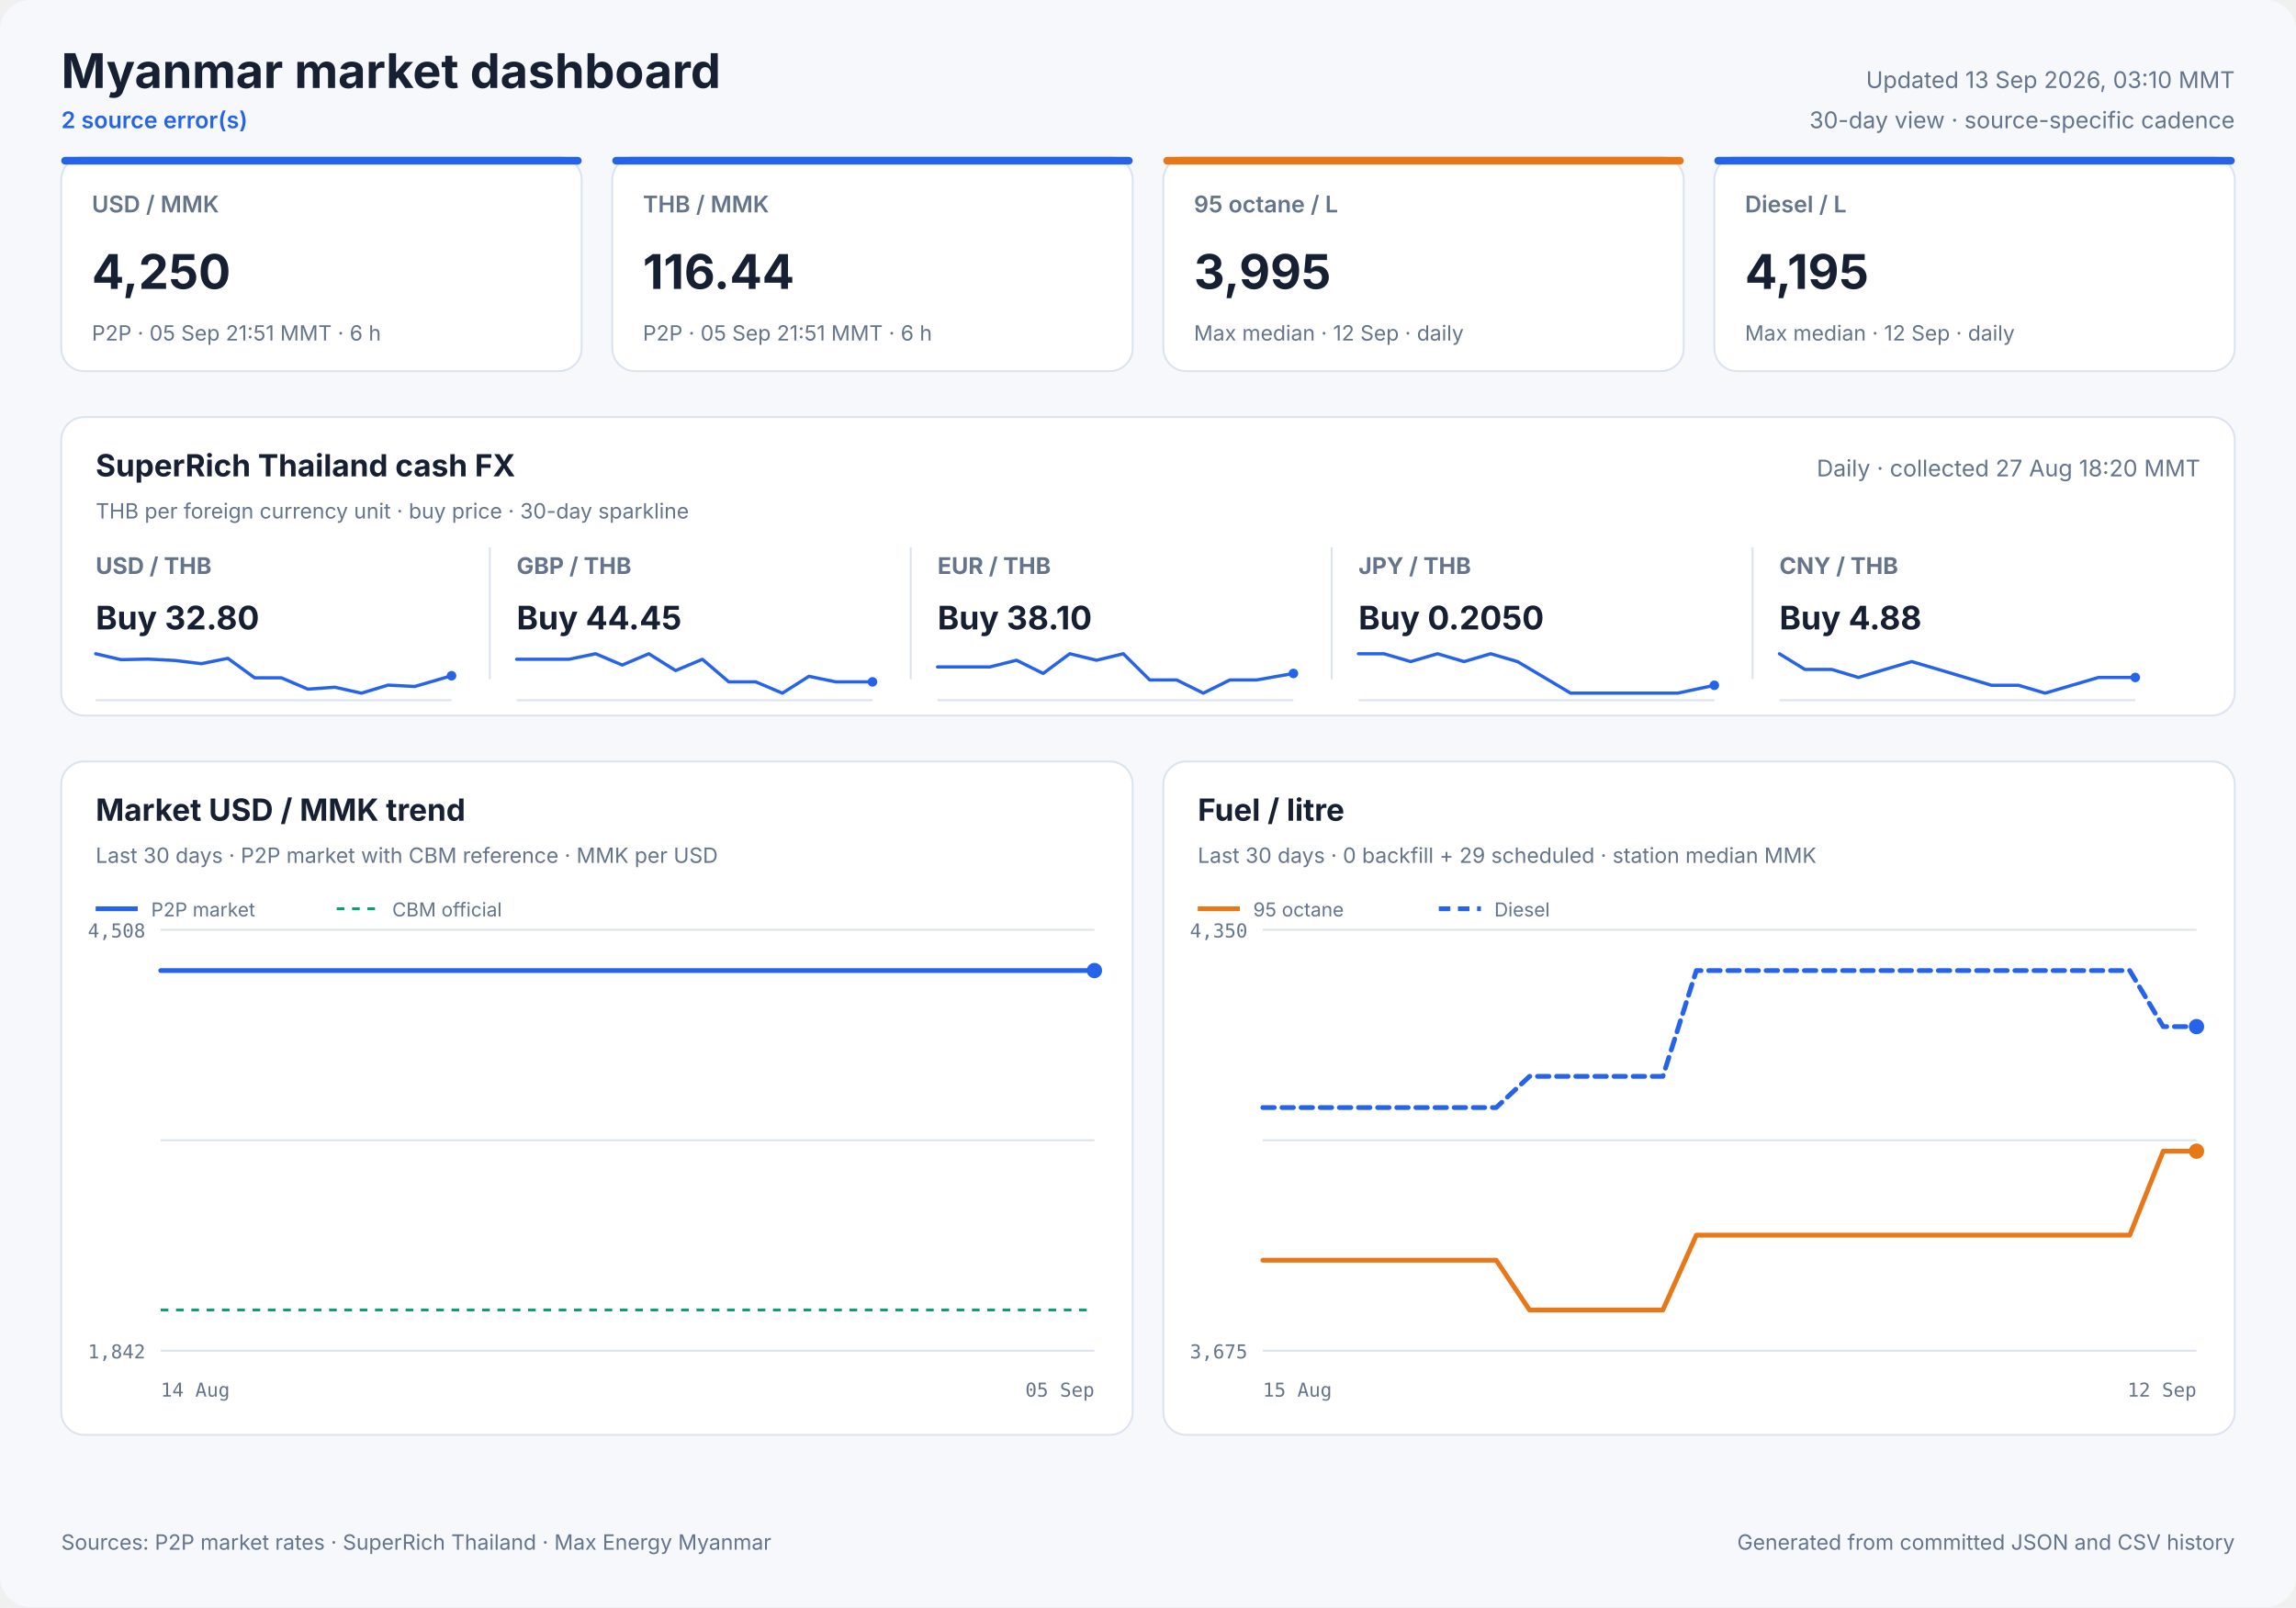
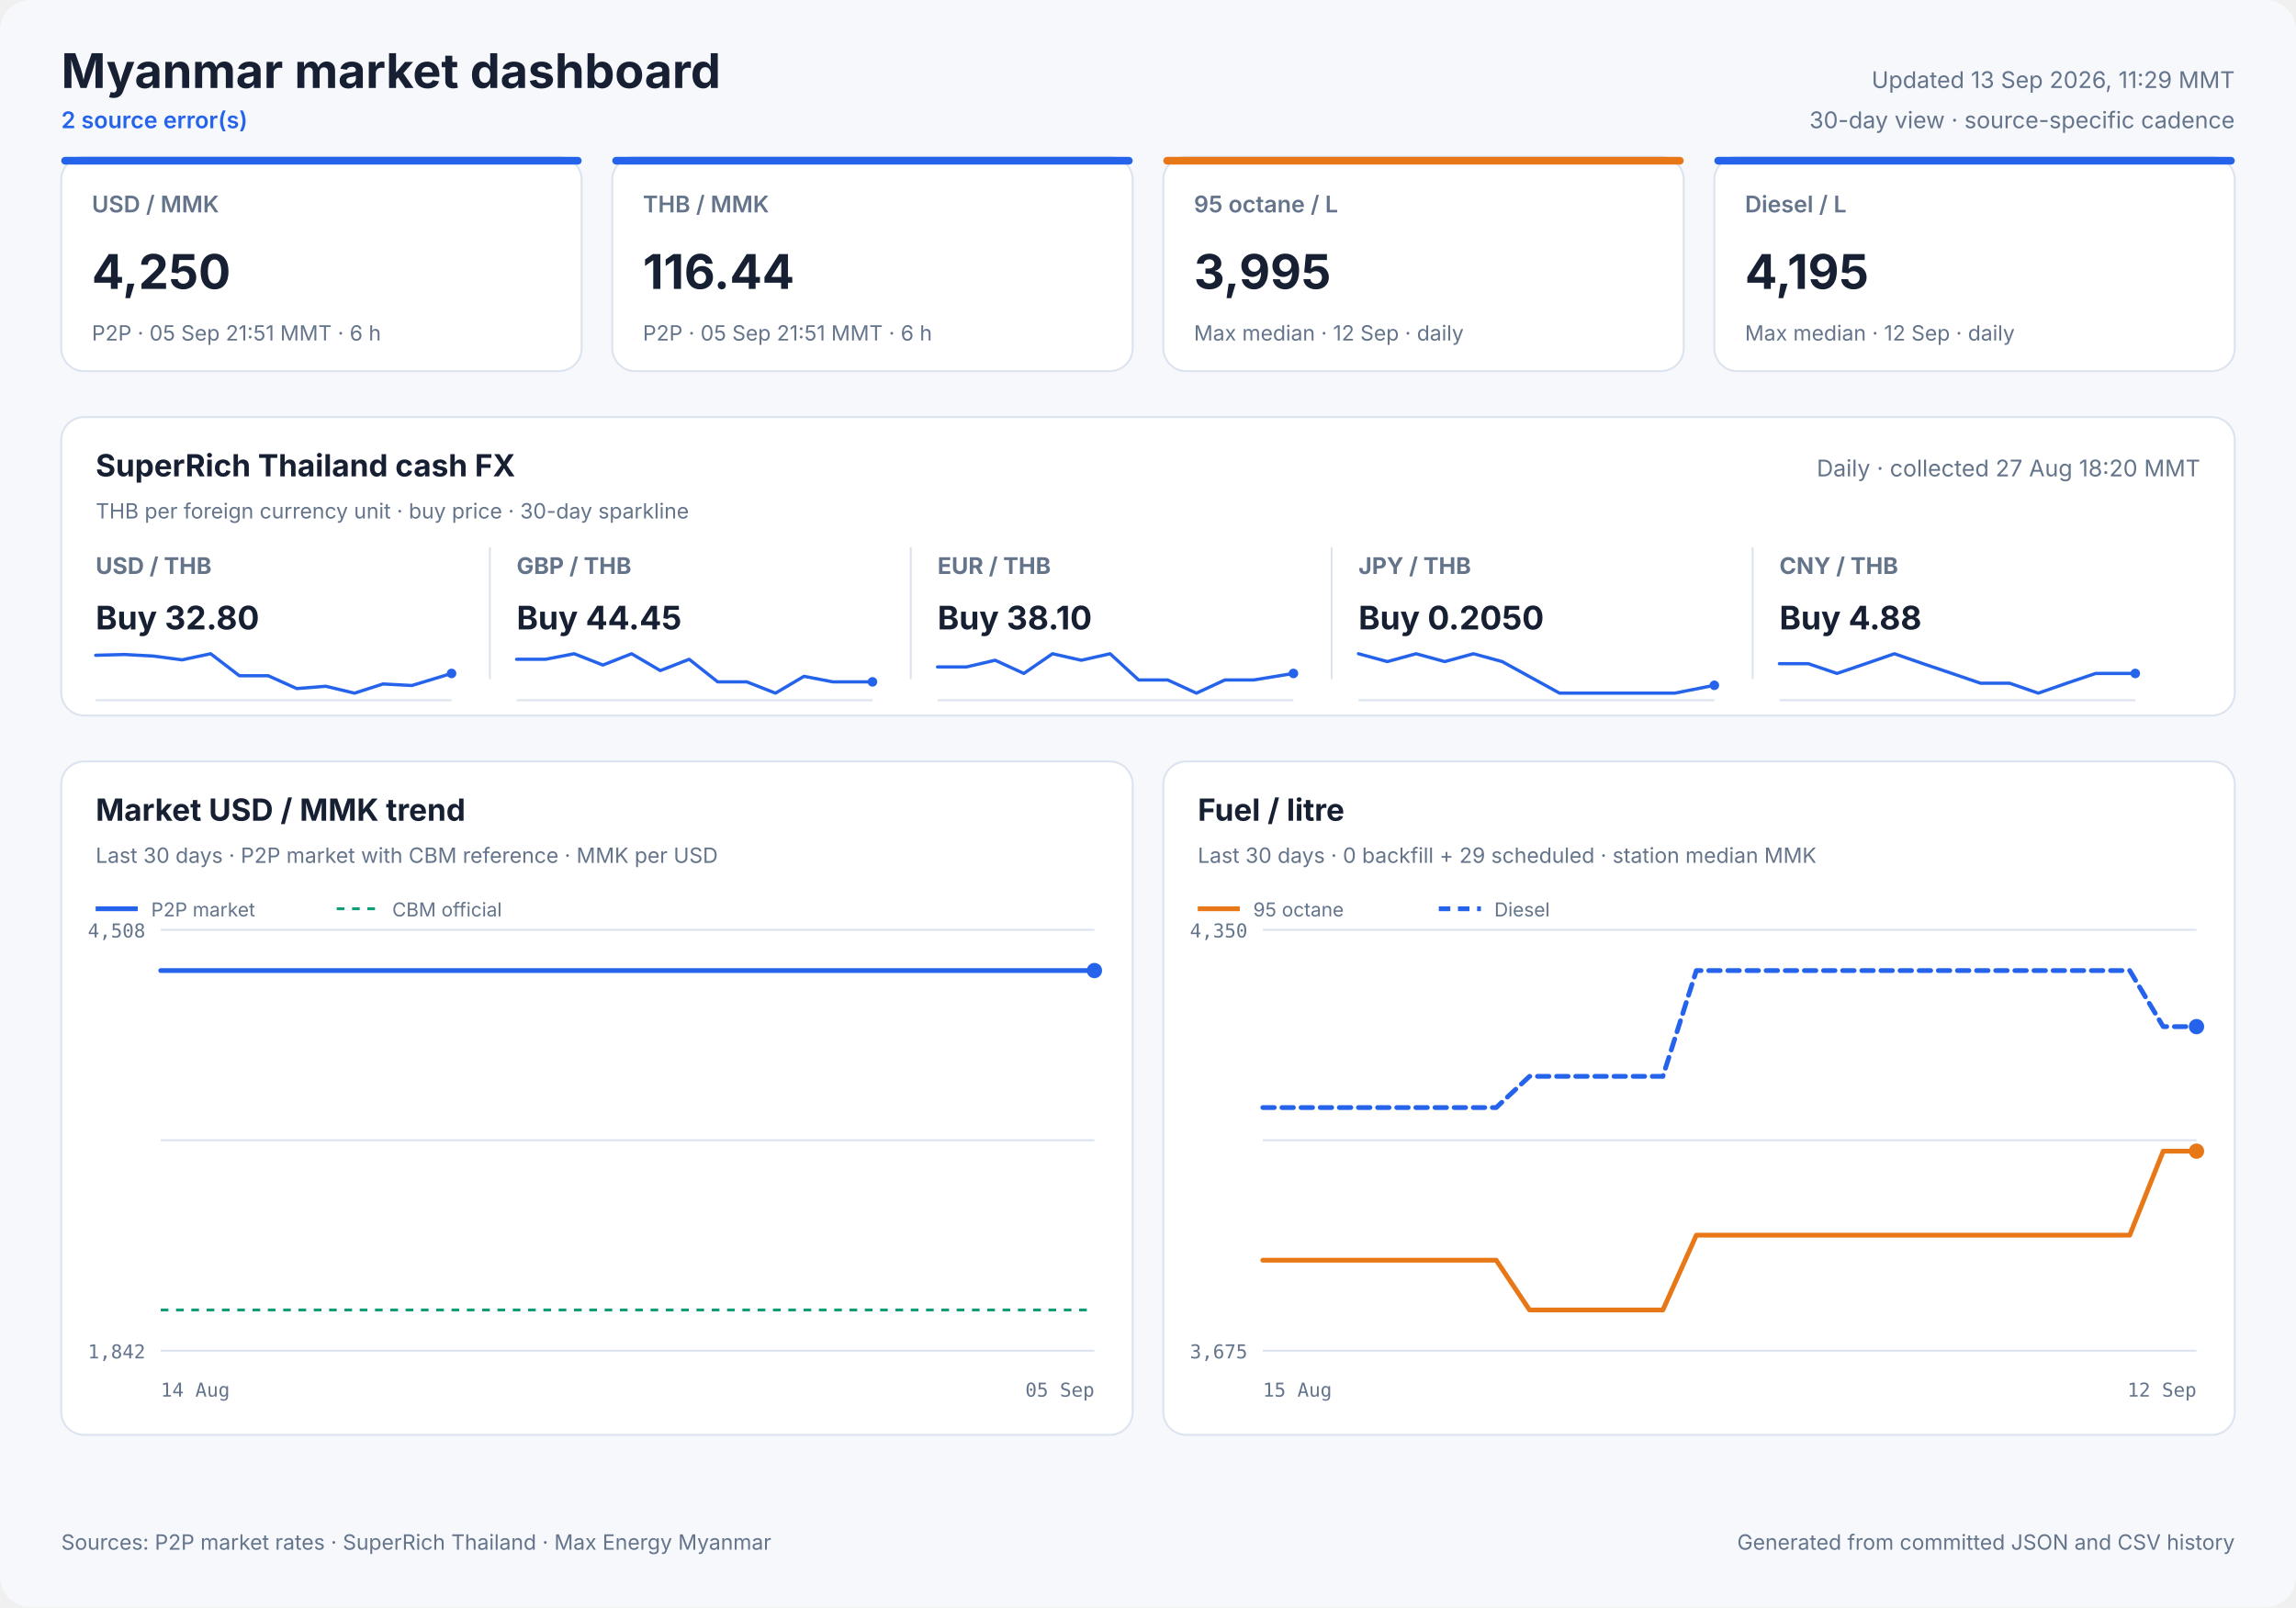
<svg xmlns="http://www.w3.org/2000/svg" width="1200" height="840" viewBox="0 0 1200 840" role="img">
  <style>
            text { font-family: Inter, ui-sans-serif, system-ui, -apple-system, sans-serif; fill: #172033; }
            .panel { fill: #ffffff; stroke: #dbe3ef; stroke-width: 1; }
            .title { font-size: 25px; font-weight: 700; }
            .freshness { font-size: 12px; fill: #64748b; }
            .status { font-size: 12px; fill: #2563eb; font-weight: 600; }
            .card-label { font-size: 12px; fill: #64748b; font-weight: 600; }
            .card-value { font-size: 25px; font-weight: 700; }
            .card-note { font-size: 11px; fill: #64748b; }
            .cash-pair { font-size: 12px; fill: #64748b; font-weight: 650; }
            .cash-value { font-size: 17px; font-weight: 700; }
            .cash-note { font-size: 11px; fill: #64748b; }
            .sparkline { stroke: #2563eb; stroke-width: 1.7; stroke-linecap: round; stroke-linejoin: round; }
            .sparkline-dot { fill: #2563eb; }
            .sparkline-baseline { stroke: #dbe3ef; stroke-width: 1; }
            .cash-sparkline-empty { font-size: 12px; fill: #94a3b8; }
            .panel-title { font-size: 16px; font-weight: 700; }
            .panel-subtitle { font-size: 11px; fill: #64748b; }
            .empty-title { font-size: 16px; font-weight: 650; fill: #64748b; }
            .empty-note { font-size: 12px; fill: #94a3b8; }
            .axis { font-size: 10px; fill: #64748b; font-family: ui-monospace, SFMono-Regular, monospace; }
            .legend { font-size: 10px; fill: #64748b; }
            .grid { stroke: #dbe3ef; stroke-width: 1; }
            .footer { font-size: 11px; fill: #64748b; }
        </style>
  <rect width="1200" height="840" rx="16" fill="#f6f8fc" />
  <text x="32" y="46" class="title" text-anchor="start">Myanmar market dashboard</text>
  <text x="32" y="67" class="status" text-anchor="start">2 source error(s)</text>
-   <text x="1168" y="46" class="freshness" text-anchor="end">Updated 13 Sep 2026, 03:10 MMT</text>
+   <text x="1168" y="46" class="freshness" text-anchor="end">Updated 13 Sep 2026, 11:29 MMT</text>
  <text x="1168" y="67" class="freshness" text-anchor="end">30-day view · source-specific cadence</text>
  <rect x="32" y="82" width="272" height="112" rx="12" class="panel" />
  <rect x="32" y="82" width="272" height="4" rx="2" fill="#2563eb" />
  <text x="48" y="111" class="card-label" text-anchor="start">USD / MMK</text>
  <text x="48" y="151" class="card-value" text-anchor="start">4,250</text>
  <text x="48" y="178" class="card-note" text-anchor="start">P2P · 05 Sep 21:51 MMT · 6 h</text>
  <rect x="320" y="82" width="272" height="112" rx="12" class="panel" />
  <rect x="320" y="82" width="272" height="4" rx="2" fill="#2563eb" />
  <text x="336" y="111" class="card-label" text-anchor="start">THB / MMK</text>
  <text x="336" y="151" class="card-value" text-anchor="start">116.44</text>
  <text x="336" y="178" class="card-note" text-anchor="start">P2P · 05 Sep 21:51 MMT · 6 h</text>
  <rect x="608" y="82" width="272" height="112" rx="12" class="panel" />
  <rect x="608" y="82" width="272" height="4" rx="2" fill="#e87817" />
  <text x="624" y="111" class="card-label" text-anchor="start">95 octane / L</text>
  <text x="624" y="151" class="card-value" text-anchor="start">3,995</text>
  <text x="624" y="178" class="card-note" text-anchor="start">Max median · 12 Sep · daily</text>
  <rect x="896" y="82" width="272" height="112" rx="12" class="panel" />
  <rect x="896" y="82" width="272" height="4" rx="2" fill="#2563eb" />
  <text x="912" y="111" class="card-label" text-anchor="start">Diesel / L</text>
  <text x="912" y="151" class="card-value" text-anchor="start">4,195</text>
  <text x="912" y="178" class="card-note" text-anchor="start">Max median · 12 Sep · daily</text>
  <rect x="32" y="218" width="1136" height="156" rx="12" class="panel" />
  <text x="50" y="249" class="panel-title" text-anchor="start">SuperRich Thailand cash FX</text>
  <text x="50" y="271" class="panel-subtitle" text-anchor="start">THB per foreign currency unit · buy price · 30-day sparkline</text>
  <text x="1150" y="249" class="freshness" text-anchor="end">Daily · collected 27 Aug 18:20 MMT</text>
  <text x="50" y="300" class="cash-pair" text-anchor="start">USD / THB</text>
  <text x="50" y="329" class="cash-value" text-anchor="start">Buy 32.80</text>
  <line x1="50" y1="366.0" x2="236" y2="366.0" class="sparkline-baseline" />
-   <polyline points="50.0,341.7 63.3,344.8 77.3,344.5 91.3,345.2 105.2,346.9 119.1,344.1 133.1,354.3 147.1,354.3 160.9,360.2 175.0,359.2 188.9,362.3 202.8,358.1 216.8,358.8 236.0,353.2" fill="none" class="sparkline" />
-   <circle cx="236.0" cy="353.2" r="2.5" class="sparkline-dot" />
+   <polyline points="50.0,342.5 65.1,342.1 80.1,342.9 95.1,344.9 110.1,341.7 125.1,353.2 140.2,353.2 155.1,359.9 170.3,358.7 185.3,362.3 200.2,357.5 215.3,358.3 236.0,352.0" fill="none" class="sparkline" />
+   <circle cx="236.0" cy="352.0" r="2.5" class="sparkline-dot" />
  <line x1="256" y1="286" x2="256" y2="355" class="grid" />
  <text x="270" y="300" class="cash-pair" text-anchor="start">GBP / THB</text>
  <text x="270" y="329" class="cash-value" text-anchor="start">Buy 44.45</text>
  <line x1="270" y1="366.0" x2="456" y2="366.0" class="sparkline-baseline" />
-   <polyline points="270.0,344.6 283.3,344.6 297.3,344.6 311.3,341.7 325.2,347.6 339.1,341.7 353.1,350.5 367.1,344.6 380.9,356.4 395.0,356.4 408.9,362.3 422.8,353.5 436.8,356.4 456.0,356.4" fill="none" class="sparkline" />
+   <polyline points="270.0,344.6 285.1,344.6 300.1,341.7 315.1,347.6 330.1,341.7 345.1,350.5 360.2,344.6 375.1,356.4 390.3,356.4 405.3,362.3 420.2,353.5 435.3,356.4 456.0,356.4" fill="none" class="sparkline" />
  <circle cx="456.0" cy="356.4" r="2.5" class="sparkline-dot" />
  <line x1="476" y1="286" x2="476" y2="355" class="grid" />
  <text x="490" y="300" class="cash-pair" text-anchor="start">EUR / THB</text>
  <text x="490" y="329" class="cash-value" text-anchor="start">Buy 38.10</text>
  <line x1="490" y1="366.0" x2="676" y2="366.0" class="sparkline-baseline" />
-   <polyline points="490.0,348.6 503.3,348.6 517.3,348.6 531.3,345.1 545.2,352.0 559.1,341.7 573.1,345.1 587.1,341.7 600.9,355.4 615.0,355.4 628.9,362.3 642.8,355.4 656.8,355.4 676.0,352.0" fill="none" class="sparkline" />
+   <polyline points="490.0,348.6 505.1,348.6 520.1,345.1 535.1,352.0 550.1,341.7 565.1,345.1 580.2,341.7 595.1,355.4 610.3,355.4 625.3,362.3 640.2,355.4 655.3,355.4 676.0,352.0" fill="none" class="sparkline" />
  <circle cx="676.0" cy="352.0" r="2.5" class="sparkline-dot" />
  <line x1="696" y1="286" x2="696" y2="355" class="grid" />
  <text x="710" y="300" class="cash-pair" text-anchor="start">JPY / THB</text>
  <text x="710" y="329" class="cash-value" text-anchor="start">Buy 0.2050</text>
  <line x1="710" y1="366.0" x2="896" y2="366.0" class="sparkline-baseline" />
-   <polyline points="710.0,341.7 723.3,341.7 737.3,345.8 751.3,341.7 765.2,345.8 779.1,341.7 793.1,345.8 807.1,354.1 820.9,362.3 835.0,362.3 848.9,362.3 862.8,362.3 876.8,362.3 896.0,358.2" fill="none" class="sparkline" />
+   <polyline points="710.0,341.7 725.1,345.8 740.1,341.7 755.1,345.8 770.1,341.7 785.1,345.8 800.2,354.1 815.1,362.3 830.3,362.3 845.3,362.3 860.2,362.3 875.3,362.3 896.0,358.2" fill="none" class="sparkline" />
  <circle cx="896.0" cy="358.2" r="2.5" class="sparkline-dot" />
  <line x1="916" y1="286" x2="916" y2="355" class="grid" />
  <text x="930" y="300" class="cash-pair" text-anchor="start">CNY / THB</text>
  <text x="930" y="329" class="cash-value" text-anchor="start">Buy 4.88</text>
  <line x1="930" y1="366.0" x2="1116" y2="366.0" class="sparkline-baseline" />
-   <polyline points="930.0,341.7 943.3,349.9 957.3,349.9 971.3,354.1 985.2,349.9 999.1,345.8 1013.1,349.9 1027.1,354.1 1040.9,358.2 1055.0,358.2 1068.9,362.3 1082.8,358.2 1096.8,354.1 1116.0,354.1" fill="none" class="sparkline" />
-   <circle cx="1116.0" cy="354.1" r="2.5" class="sparkline-dot" />
+   <polyline points="930.0,346.9 945.1,346.9 960.1,352.0 975.1,346.9 990.1,341.7 1005.1,346.9 1020.2,352.0 1035.1,357.1 1050.3,357.1 1065.3,362.3 1080.2,357.1 1095.3,352.0 1116.0,352.0" fill="none" class="sparkline" />
+   <circle cx="1116.0" cy="352.0" r="2.5" class="sparkline-dot" />
  <rect x="32" y="398" width="560" height="352" rx="12" class="panel" />
  <text x="50" y="429" class="panel-title" text-anchor="start">Market USD / MMK trend</text>
  <text x="50" y="451" class="panel-subtitle" text-anchor="start">Last 30 days · P2P market with CBM reference · MMK per USD</text>
  <line x1="84" y1="486.0" x2="572" y2="486.0" class="grid" />
  <line x1="84" y1="596.0" x2="572" y2="596.0" class="grid" />
  <line x1="84" y1="706.0" x2="572" y2="706.0" class="grid" />
  <text x="76" y="490" class="axis" text-anchor="end">4,508</text>
  <text x="76" y="710" class="axis" text-anchor="end">1,842</text>
  <text x="84" y="730" class="axis" text-anchor="start">14 Aug</text>
  <text x="572" y="730" class="axis" text-anchor="end">05 Sep</text>
  <line x1="84" y1="684.7" x2="572" y2="684.7" stroke="#0f9d75" stroke-width="1.5" stroke-dasharray="4 4" />
-   <polyline points="84.0,507.3 88.4,507.3 93.7,507.3 98.8,507.3 104.6,507.3 109.3,507.3 114.7,507.3 120.0,507.3 126.4,507.3 131.0,507.3 136.4,507.3 141.6,507.3 148.1,507.3 153.0,507.3 158.2,507.3 163.5,507.3 169.7,507.3 174.4,507.3 179.9,507.3 185.2,507.3 191.4,507.3 196.1,507.3 201.6,507.3 206.8,507.3 213.0,507.3 217.8,507.3 223.3,507.3 228.6,507.3 234.8,507.3 239.5,507.3 245.0,507.3 250.2,507.3 256.4,507.3 261.1,507.3 266.5,507.3 271.7,507.3 278.2,507.3 282.8,507.3 288.2,507.3 293.4,507.3 299.8,507.3 304.8,507.3 310.1,507.3 315.3,507.3 321.4,507.3 326.2,507.3 331.7,507.3 336.9,507.3 343.2,507.3 347.9,507.3 353.5,507.3 359.7,507.3 372.1,507.3 383.3,507.3 395.1,507.3 405.0,507.3 412.9,507.3 421.6,507.3 425.4,507.3 433.1,507.3 438.9,507.3 443.3,507.3 447.3,507.3 455.0,507.3 462.5,507.3 470.5,507.3 476.3,507.3 482.1,507.3 486.6,507.3 490.5,507.3 497.4,507.3 503.5,507.3 508.2,507.3 512.2,507.3 519.0,507.3 525.1,507.3 529.7,507.3 533.9,507.3 540.7,507.3 546.8,507.3 551.3,507.3 555.3,507.3 562.4,507.3 567.8,507.3 572.0,507.3" fill="none" stroke="#2563eb" stroke-width="2.5" stroke-linecap="round" stroke-linejoin="round" />
+   <polyline points="84.0,507.3 89.4,507.3 94.5,507.3 100.4,507.3 105.1,507.3 110.6,507.3 115.8,507.3 122.4,507.3 127.0,507.3 132.5,507.3 137.7,507.3 144.2,507.3 149.2,507.3 154.4,507.3 159.8,507.3 166.0,507.3 170.8,507.3 176.3,507.3 181.6,507.3 187.9,507.3 192.7,507.3 198.2,507.3 203.4,507.3 209.8,507.3 214.6,507.3 220.2,507.3 225.4,507.3 231.7,507.3 236.5,507.3 242.0,507.3 247.3,507.3 253.5,507.3 258.2,507.3 263.7,507.3 269.0,507.3 275.5,507.3 280.1,507.3 285.6,507.3 290.8,507.3 297.4,507.3 302.4,507.3 307.8,507.3 312.9,507.3 319.2,507.3 324.0,507.3 329.5,507.3 334.8,507.3 341.1,507.3 345.9,507.3 351.6,507.3 357.7,507.3 370.3,507.3 381.6,507.3 393.5,507.3 403.5,507.3 411.4,507.3 420.2,507.3 424.0,507.3 431.8,507.3 437.7,507.3 442.1,507.3 446.1,507.3 453.9,507.3 461.5,507.3 469.5,507.3 475.4,507.3 481.3,507.3 485.8,507.3 489.8,507.3 496.7,507.3 502.9,507.3 507.6,507.3 511.7,507.3 518.6,507.3 524.7,507.3 529.3,507.3 533.5,507.3 540.5,507.3 546.6,507.3 551.2,507.3 555.1,507.3 562.3,507.3 567.8,507.3 572.0,507.3" fill="none" stroke="#2563eb" stroke-width="2.5" stroke-linecap="round" stroke-linejoin="round" />
  <circle cx="572.0" cy="507.3" r="4" fill="#2563eb" />
  <line x1="50" y1="475" x2="72" y2="475" stroke="#2563eb" stroke-width="2.5" />
  <text x="79" y="479" class="legend" text-anchor="start">P2P market</text>
  <line x1="176" y1="475" x2="198" y2="475" stroke="#0f9d75" stroke-width="1.5" stroke-dasharray="4 4" />
  <text x="205" y="479" class="legend" text-anchor="start">CBM official</text>
  <rect x="608" y="398" width="560" height="352" rx="12" class="panel" />
  <text x="626" y="429" class="panel-title" text-anchor="start">Fuel / litre</text>
  <text x="626" y="451" class="panel-subtitle" text-anchor="start">Last 30 days · 0 backfill + 29 scheduled · station median MMK</text>
  <line x1="660" y1="486.0" x2="1148" y2="486.0" class="grid" />
  <line x1="660" y1="596.0" x2="1148" y2="596.0" class="grid" />
  <line x1="660" y1="706.0" x2="1148" y2="706.0" class="grid" />
  <text x="652" y="490" class="axis" text-anchor="end">4,350</text>
  <text x="652" y="710" class="axis" text-anchor="end">3,675</text>
  <text x="660" y="730" class="axis" text-anchor="start">15 Aug</text>
  <text x="1148" y="730" class="axis" text-anchor="end">12 Sep</text>
  <polyline points="660.0,658.7 677.4,658.7 694.9,658.7 712.3,658.7 729.7,658.7 747.1,658.7 764.6,658.7 782.0,658.7 799.4,684.7 816.9,684.7 834.3,684.7 851.7,684.7 869.1,684.7 886.6,645.6 904.0,645.6 921.4,645.6 938.9,645.6 956.3,645.6 973.7,645.6 991.1,645.6 1008.6,645.6 1026.0,645.6 1043.4,645.6 1060.9,645.6 1078.3,645.6 1095.7,645.6 1113.1,645.6 1130.6,601.7 1148.0,601.7" fill="none" stroke="#e87817" stroke-width="2.5" stroke-linecap="round" stroke-linejoin="round" />
  <circle cx="1148.0" cy="601.7" r="4" fill="#e87817" />
  <line x1="626" y1="475" x2="648" y2="475" stroke="#e87817" stroke-width="2.5" />
  <text x="655" y="479" class="legend" text-anchor="start">95 octane</text>
  <polyline points="660.0,578.9 677.4,578.9 694.9,578.9 712.3,578.9 729.7,578.9 747.1,578.9 764.6,578.9 782.0,578.9 799.4,562.6 816.9,562.6 834.3,562.6 851.7,562.6 869.1,562.6 886.6,507.3 904.0,507.3 921.4,507.3 938.9,507.3 956.3,507.3 973.7,507.3 991.1,507.3 1008.6,507.3 1026.0,507.3 1043.4,507.3 1060.9,507.3 1078.3,507.3 1095.7,507.3 1113.1,507.3 1130.6,536.6 1148.0,536.6" fill="none" stroke="#2563eb" stroke-width="2.5" stroke-linecap="round" stroke-linejoin="round" stroke-dasharray="6 4" />
  <circle cx="1148.0" cy="536.6" r="4" fill="#2563eb" />
  <line x1="752" y1="475" x2="774" y2="475" stroke="#2563eb" stroke-width="2.5" stroke-dasharray="6 4" />
  <text x="781" y="479" class="legend" text-anchor="start">Diesel</text>
  <text x="32" y="810" class="footer" text-anchor="start">Sources: P2P market rates · SuperRich Thailand · Max Energy Myanmar</text>
  <text x="1168" y="810" class="footer" text-anchor="end">Generated from committed JSON and CSV history</text>
</svg>
